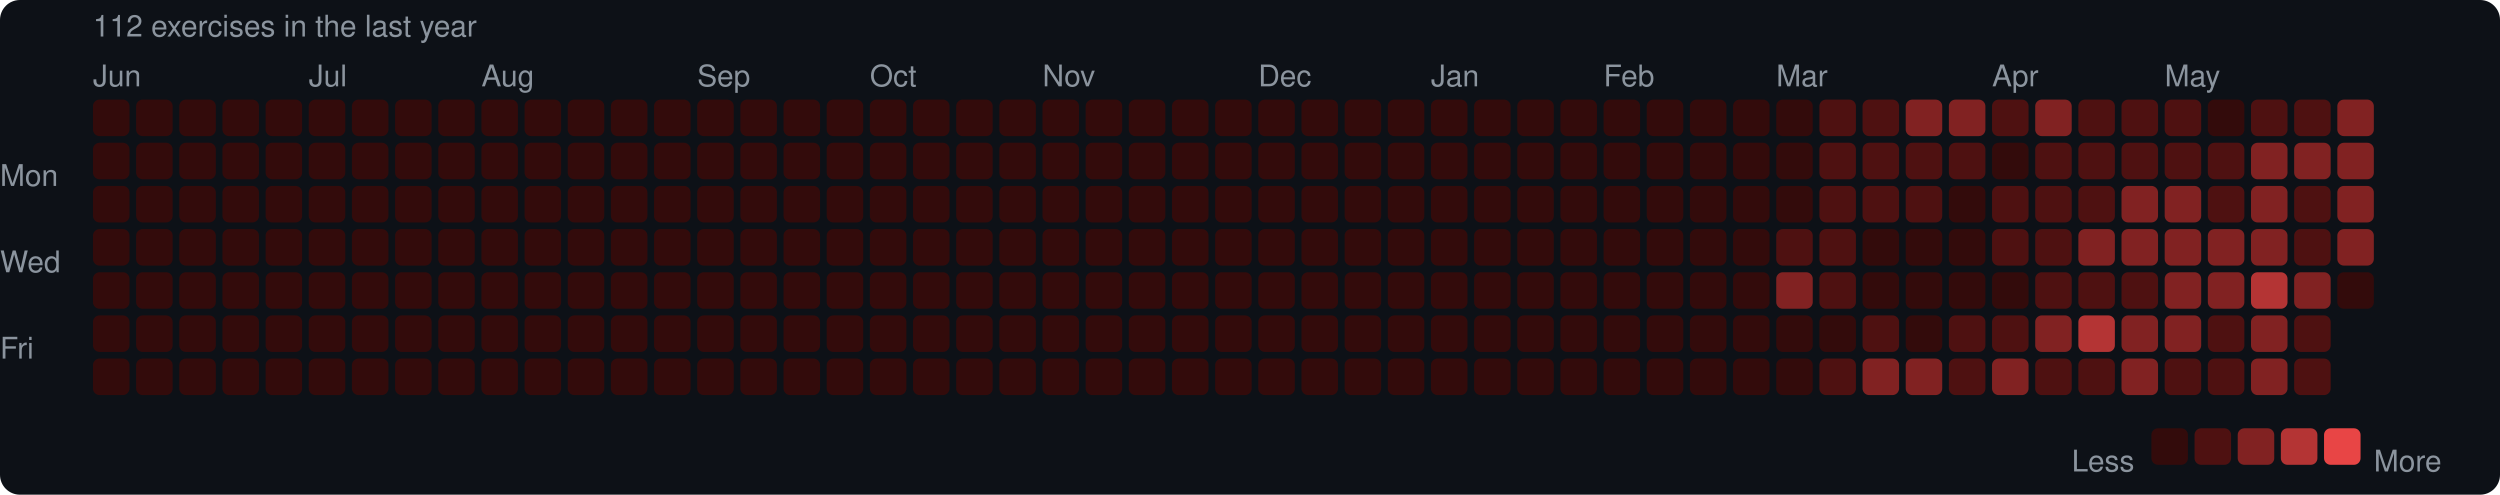
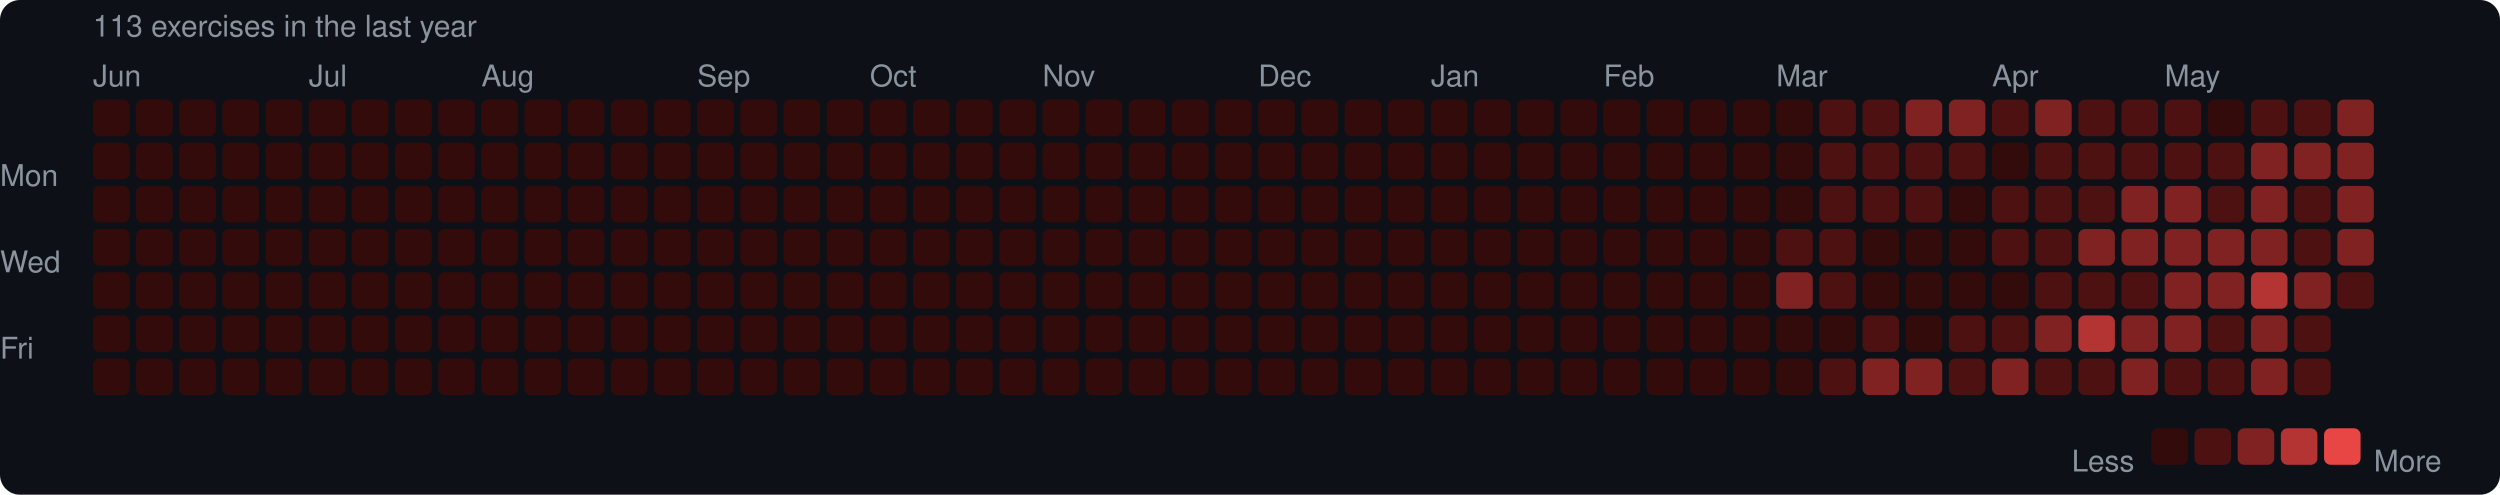
<svg xmlns="http://www.w3.org/2000/svg" width="753" height="149" viewBox="0 0 753 149">
  <rect width="753" height="149" rx="6" fill="#0d1117" />
  <style>text { font-family: -apple-system, BlinkMacSystemFont, "Segoe UI", Helvetica, Arial, sans-serif; fill: #8b949e; font-size: 9px; }</style>
-   <text x="28" y="11" font-size="9">112 exercises in the last year</text>
+   <text x="28" y="11" font-size="9">113 exercises in the last year</text>
  <text x="28" y="26">Jun</text>
  <text x="93" y="26">Jul</text>
  <text x="145" y="26">Aug</text>
  <text x="210" y="26">Sep</text>
  <text x="262" y="26">Oct</text>
  <text x="314" y="26">Nov</text>
  <text x="379" y="26">Dec</text>
  <text x="431" y="26">Jan</text>
  <text x="483" y="26">Feb</text>
  <text x="535" y="26">Mar</text>
  <text x="600" y="26">Apr</text>
  <text x="652" y="26">May</text>
  <text x="0" y="53" dominant-baseline="middle">Mon</text>
  <text x="0" y="79" dominant-baseline="middle">Wed</text>
  <text x="0" y="105" dominant-baseline="middle">Fri</text>
  <rect x="28" y="30" width="11" height="11" rx="2" fill="#330b0b" />
  <rect x="28" y="43" width="11" height="11" rx="2" fill="#330b0b" />
  <rect x="28" y="56" width="11" height="11" rx="2" fill="#330b0b" />
  <rect x="28" y="69" width="11" height="11" rx="2" fill="#330b0b" />
  <rect x="28" y="82" width="11" height="11" rx="2" fill="#330b0b" />
  <rect x="28" y="95" width="11" height="11" rx="2" fill="#330b0b" />
  <rect x="28" y="108" width="11" height="11" rx="2" fill="#330b0b" />
  <rect x="41" y="30" width="11" height="11" rx="2" fill="#330b0b" />
  <rect x="41" y="43" width="11" height="11" rx="2" fill="#330b0b" />
  <rect x="41" y="56" width="11" height="11" rx="2" fill="#330b0b" />
  <rect x="41" y="69" width="11" height="11" rx="2" fill="#330b0b" />
  <rect x="41" y="82" width="11" height="11" rx="2" fill="#330b0b" />
  <rect x="41" y="95" width="11" height="11" rx="2" fill="#330b0b" />
  <rect x="41" y="108" width="11" height="11" rx="2" fill="#330b0b" />
  <rect x="54" y="30" width="11" height="11" rx="2" fill="#330b0b" />
  <rect x="54" y="43" width="11" height="11" rx="2" fill="#330b0b" />
  <rect x="54" y="56" width="11" height="11" rx="2" fill="#330b0b" />
  <rect x="54" y="69" width="11" height="11" rx="2" fill="#330b0b" />
  <rect x="54" y="82" width="11" height="11" rx="2" fill="#330b0b" />
  <rect x="54" y="95" width="11" height="11" rx="2" fill="#330b0b" />
  <rect x="54" y="108" width="11" height="11" rx="2" fill="#330b0b" />
  <rect x="67" y="30" width="11" height="11" rx="2" fill="#330b0b" />
  <rect x="67" y="43" width="11" height="11" rx="2" fill="#330b0b" />
  <rect x="67" y="56" width="11" height="11" rx="2" fill="#330b0b" />
  <rect x="67" y="69" width="11" height="11" rx="2" fill="#330b0b" />
  <rect x="67" y="82" width="11" height="11" rx="2" fill="#330b0b" />
  <rect x="67" y="95" width="11" height="11" rx="2" fill="#330b0b" />
  <rect x="67" y="108" width="11" height="11" rx="2" fill="#330b0b" />
  <rect x="80" y="30" width="11" height="11" rx="2" fill="#330b0b" />
  <rect x="80" y="43" width="11" height="11" rx="2" fill="#330b0b" />
  <rect x="80" y="56" width="11" height="11" rx="2" fill="#330b0b" />
  <rect x="80" y="69" width="11" height="11" rx="2" fill="#330b0b" />
  <rect x="80" y="82" width="11" height="11" rx="2" fill="#330b0b" />
  <rect x="80" y="95" width="11" height="11" rx="2" fill="#330b0b" />
  <rect x="80" y="108" width="11" height="11" rx="2" fill="#330b0b" />
  <rect x="93" y="30" width="11" height="11" rx="2" fill="#330b0b" />
  <rect x="93" y="43" width="11" height="11" rx="2" fill="#330b0b" />
  <rect x="93" y="56" width="11" height="11" rx="2" fill="#330b0b" />
  <rect x="93" y="69" width="11" height="11" rx="2" fill="#330b0b" />
  <rect x="93" y="82" width="11" height="11" rx="2" fill="#330b0b" />
  <rect x="93" y="95" width="11" height="11" rx="2" fill="#330b0b" />
  <rect x="93" y="108" width="11" height="11" rx="2" fill="#330b0b" />
  <rect x="106" y="30" width="11" height="11" rx="2" fill="#330b0b" />
  <rect x="106" y="43" width="11" height="11" rx="2" fill="#330b0b" />
  <rect x="106" y="56" width="11" height="11" rx="2" fill="#330b0b" />
  <rect x="106" y="69" width="11" height="11" rx="2" fill="#330b0b" />
  <rect x="106" y="82" width="11" height="11" rx="2" fill="#330b0b" />
  <rect x="106" y="95" width="11" height="11" rx="2" fill="#330b0b" />
  <rect x="106" y="108" width="11" height="11" rx="2" fill="#330b0b" />
  <rect x="119" y="30" width="11" height="11" rx="2" fill="#330b0b" />
  <rect x="119" y="43" width="11" height="11" rx="2" fill="#330b0b" />
  <rect x="119" y="56" width="11" height="11" rx="2" fill="#330b0b" />
  <rect x="119" y="69" width="11" height="11" rx="2" fill="#330b0b" />
  <rect x="119" y="82" width="11" height="11" rx="2" fill="#330b0b" />
  <rect x="119" y="95" width="11" height="11" rx="2" fill="#330b0b" />
  <rect x="119" y="108" width="11" height="11" rx="2" fill="#330b0b" />
  <rect x="132" y="30" width="11" height="11" rx="2" fill="#330b0b" />
  <rect x="132" y="43" width="11" height="11" rx="2" fill="#330b0b" />
  <rect x="132" y="56" width="11" height="11" rx="2" fill="#330b0b" />
  <rect x="132" y="69" width="11" height="11" rx="2" fill="#330b0b" />
  <rect x="132" y="82" width="11" height="11" rx="2" fill="#330b0b" />
  <rect x="132" y="95" width="11" height="11" rx="2" fill="#330b0b" />
  <rect x="132" y="108" width="11" height="11" rx="2" fill="#330b0b" />
  <rect x="145" y="30" width="11" height="11" rx="2" fill="#330b0b" />
  <rect x="145" y="43" width="11" height="11" rx="2" fill="#330b0b" />
  <rect x="145" y="56" width="11" height="11" rx="2" fill="#330b0b" />
  <rect x="145" y="69" width="11" height="11" rx="2" fill="#330b0b" />
  <rect x="145" y="82" width="11" height="11" rx="2" fill="#330b0b" />
  <rect x="145" y="95" width="11" height="11" rx="2" fill="#330b0b" />
  <rect x="145" y="108" width="11" height="11" rx="2" fill="#330b0b" />
  <rect x="158" y="30" width="11" height="11" rx="2" fill="#330b0b" />
  <rect x="158" y="43" width="11" height="11" rx="2" fill="#330b0b" />
  <rect x="158" y="56" width="11" height="11" rx="2" fill="#330b0b" />
  <rect x="158" y="69" width="11" height="11" rx="2" fill="#330b0b" />
  <rect x="158" y="82" width="11" height="11" rx="2" fill="#330b0b" />
  <rect x="158" y="95" width="11" height="11" rx="2" fill="#330b0b" />
  <rect x="158" y="108" width="11" height="11" rx="2" fill="#330b0b" />
  <rect x="171" y="30" width="11" height="11" rx="2" fill="#330b0b" />
  <rect x="171" y="43" width="11" height="11" rx="2" fill="#330b0b" />
  <rect x="171" y="56" width="11" height="11" rx="2" fill="#330b0b" />
  <rect x="171" y="69" width="11" height="11" rx="2" fill="#330b0b" />
  <rect x="171" y="82" width="11" height="11" rx="2" fill="#330b0b" />
  <rect x="171" y="95" width="11" height="11" rx="2" fill="#330b0b" />
  <rect x="171" y="108" width="11" height="11" rx="2" fill="#330b0b" />
  <rect x="184" y="30" width="11" height="11" rx="2" fill="#330b0b" />
  <rect x="184" y="43" width="11" height="11" rx="2" fill="#330b0b" />
  <rect x="184" y="56" width="11" height="11" rx="2" fill="#330b0b" />
  <rect x="184" y="69" width="11" height="11" rx="2" fill="#330b0b" />
  <rect x="184" y="82" width="11" height="11" rx="2" fill="#330b0b" />
  <rect x="184" y="95" width="11" height="11" rx="2" fill="#330b0b" />
  <rect x="184" y="108" width="11" height="11" rx="2" fill="#330b0b" />
  <rect x="197" y="30" width="11" height="11" rx="2" fill="#330b0b" />
  <rect x="197" y="43" width="11" height="11" rx="2" fill="#330b0b" />
  <rect x="197" y="56" width="11" height="11" rx="2" fill="#330b0b" />
  <rect x="197" y="69" width="11" height="11" rx="2" fill="#330b0b" />
  <rect x="197" y="82" width="11" height="11" rx="2" fill="#330b0b" />
  <rect x="197" y="95" width="11" height="11" rx="2" fill="#330b0b" />
  <rect x="197" y="108" width="11" height="11" rx="2" fill="#330b0b" />
  <rect x="210" y="30" width="11" height="11" rx="2" fill="#330b0b" />
  <rect x="210" y="43" width="11" height="11" rx="2" fill="#330b0b" />
  <rect x="210" y="56" width="11" height="11" rx="2" fill="#330b0b" />
  <rect x="210" y="69" width="11" height="11" rx="2" fill="#330b0b" />
  <rect x="210" y="82" width="11" height="11" rx="2" fill="#330b0b" />
  <rect x="210" y="95" width="11" height="11" rx="2" fill="#330b0b" />
  <rect x="210" y="108" width="11" height="11" rx="2" fill="#330b0b" />
  <rect x="223" y="30" width="11" height="11" rx="2" fill="#330b0b" />
  <rect x="223" y="43" width="11" height="11" rx="2" fill="#330b0b" />
  <rect x="223" y="56" width="11" height="11" rx="2" fill="#330b0b" />
  <rect x="223" y="69" width="11" height="11" rx="2" fill="#330b0b" />
  <rect x="223" y="82" width="11" height="11" rx="2" fill="#330b0b" />
  <rect x="223" y="95" width="11" height="11" rx="2" fill="#330b0b" />
  <rect x="223" y="108" width="11" height="11" rx="2" fill="#330b0b" />
  <rect x="236" y="30" width="11" height="11" rx="2" fill="#330b0b" />
  <rect x="236" y="43" width="11" height="11" rx="2" fill="#330b0b" />
  <rect x="236" y="56" width="11" height="11" rx="2" fill="#330b0b" />
  <rect x="236" y="69" width="11" height="11" rx="2" fill="#330b0b" />
  <rect x="236" y="82" width="11" height="11" rx="2" fill="#330b0b" />
  <rect x="236" y="95" width="11" height="11" rx="2" fill="#330b0b" />
  <rect x="236" y="108" width="11" height="11" rx="2" fill="#330b0b" />
  <rect x="249" y="30" width="11" height="11" rx="2" fill="#330b0b" />
  <rect x="249" y="43" width="11" height="11" rx="2" fill="#330b0b" />
  <rect x="249" y="56" width="11" height="11" rx="2" fill="#330b0b" />
  <rect x="249" y="69" width="11" height="11" rx="2" fill="#330b0b" />
  <rect x="249" y="82" width="11" height="11" rx="2" fill="#330b0b" />
  <rect x="249" y="95" width="11" height="11" rx="2" fill="#330b0b" />
  <rect x="249" y="108" width="11" height="11" rx="2" fill="#330b0b" />
  <rect x="262" y="30" width="11" height="11" rx="2" fill="#330b0b" />
  <rect x="262" y="43" width="11" height="11" rx="2" fill="#330b0b" />
  <rect x="262" y="56" width="11" height="11" rx="2" fill="#330b0b" />
  <rect x="262" y="69" width="11" height="11" rx="2" fill="#330b0b" />
  <rect x="262" y="82" width="11" height="11" rx="2" fill="#330b0b" />
  <rect x="262" y="95" width="11" height="11" rx="2" fill="#330b0b" />
  <rect x="262" y="108" width="11" height="11" rx="2" fill="#330b0b" />
  <rect x="275" y="30" width="11" height="11" rx="2" fill="#330b0b" />
  <rect x="275" y="43" width="11" height="11" rx="2" fill="#330b0b" />
  <rect x="275" y="56" width="11" height="11" rx="2" fill="#330b0b" />
  <rect x="275" y="69" width="11" height="11" rx="2" fill="#330b0b" />
  <rect x="275" y="82" width="11" height="11" rx="2" fill="#330b0b" />
  <rect x="275" y="95" width="11" height="11" rx="2" fill="#330b0b" />
  <rect x="275" y="108" width="11" height="11" rx="2" fill="#330b0b" />
  <rect x="288" y="30" width="11" height="11" rx="2" fill="#330b0b" />
  <rect x="288" y="43" width="11" height="11" rx="2" fill="#330b0b" />
  <rect x="288" y="56" width="11" height="11" rx="2" fill="#330b0b" />
  <rect x="288" y="69" width="11" height="11" rx="2" fill="#330b0b" />
  <rect x="288" y="82" width="11" height="11" rx="2" fill="#330b0b" />
  <rect x="288" y="95" width="11" height="11" rx="2" fill="#330b0b" />
  <rect x="288" y="108" width="11" height="11" rx="2" fill="#330b0b" />
  <rect x="301" y="30" width="11" height="11" rx="2" fill="#330b0b" />
  <rect x="301" y="43" width="11" height="11" rx="2" fill="#330b0b" />
  <rect x="301" y="56" width="11" height="11" rx="2" fill="#330b0b" />
  <rect x="301" y="69" width="11" height="11" rx="2" fill="#330b0b" />
  <rect x="301" y="82" width="11" height="11" rx="2" fill="#330b0b" />
  <rect x="301" y="95" width="11" height="11" rx="2" fill="#330b0b" />
  <rect x="301" y="108" width="11" height="11" rx="2" fill="#330b0b" />
  <rect x="314" y="30" width="11" height="11" rx="2" fill="#330b0b" />
  <rect x="314" y="43" width="11" height="11" rx="2" fill="#330b0b" />
  <rect x="314" y="56" width="11" height="11" rx="2" fill="#330b0b" />
  <rect x="314" y="69" width="11" height="11" rx="2" fill="#330b0b" />
  <rect x="314" y="82" width="11" height="11" rx="2" fill="#330b0b" />
  <rect x="314" y="95" width="11" height="11" rx="2" fill="#330b0b" />
  <rect x="314" y="108" width="11" height="11" rx="2" fill="#330b0b" />
  <rect x="327" y="30" width="11" height="11" rx="2" fill="#330b0b" />
  <rect x="327" y="43" width="11" height="11" rx="2" fill="#330b0b" />
  <rect x="327" y="56" width="11" height="11" rx="2" fill="#330b0b" />
  <rect x="327" y="69" width="11" height="11" rx="2" fill="#330b0b" />
  <rect x="327" y="82" width="11" height="11" rx="2" fill="#330b0b" />
  <rect x="327" y="95" width="11" height="11" rx="2" fill="#330b0b" />
  <rect x="327" y="108" width="11" height="11" rx="2" fill="#330b0b" />
  <rect x="340" y="30" width="11" height="11" rx="2" fill="#330b0b" />
  <rect x="340" y="43" width="11" height="11" rx="2" fill="#330b0b" />
  <rect x="340" y="56" width="11" height="11" rx="2" fill="#330b0b" />
  <rect x="340" y="69" width="11" height="11" rx="2" fill="#330b0b" />
  <rect x="340" y="82" width="11" height="11" rx="2" fill="#330b0b" />
  <rect x="340" y="95" width="11" height="11" rx="2" fill="#330b0b" />
  <rect x="340" y="108" width="11" height="11" rx="2" fill="#330b0b" />
  <rect x="353" y="30" width="11" height="11" rx="2" fill="#330b0b" />
  <rect x="353" y="43" width="11" height="11" rx="2" fill="#330b0b" />
  <rect x="353" y="56" width="11" height="11" rx="2" fill="#330b0b" />
  <rect x="353" y="69" width="11" height="11" rx="2" fill="#330b0b" />
  <rect x="353" y="82" width="11" height="11" rx="2" fill="#330b0b" />
  <rect x="353" y="95" width="11" height="11" rx="2" fill="#330b0b" />
  <rect x="353" y="108" width="11" height="11" rx="2" fill="#330b0b" />
  <rect x="366" y="30" width="11" height="11" rx="2" fill="#330b0b" />
  <rect x="366" y="43" width="11" height="11" rx="2" fill="#330b0b" />
  <rect x="366" y="56" width="11" height="11" rx="2" fill="#330b0b" />
  <rect x="366" y="69" width="11" height="11" rx="2" fill="#330b0b" />
  <rect x="366" y="82" width="11" height="11" rx="2" fill="#330b0b" />
  <rect x="366" y="95" width="11" height="11" rx="2" fill="#330b0b" />
  <rect x="366" y="108" width="11" height="11" rx="2" fill="#330b0b" />
  <rect x="379" y="30" width="11" height="11" rx="2" fill="#330b0b" />
  <rect x="379" y="43" width="11" height="11" rx="2" fill="#330b0b" />
  <rect x="379" y="56" width="11" height="11" rx="2" fill="#330b0b" />
  <rect x="379" y="69" width="11" height="11" rx="2" fill="#330b0b" />
  <rect x="379" y="82" width="11" height="11" rx="2" fill="#330b0b" />
  <rect x="379" y="95" width="11" height="11" rx="2" fill="#330b0b" />
  <rect x="379" y="108" width="11" height="11" rx="2" fill="#330b0b" />
  <rect x="392" y="30" width="11" height="11" rx="2" fill="#330b0b" />
  <rect x="392" y="43" width="11" height="11" rx="2" fill="#330b0b" />
  <rect x="392" y="56" width="11" height="11" rx="2" fill="#330b0b" />
  <rect x="392" y="69" width="11" height="11" rx="2" fill="#330b0b" />
  <rect x="392" y="82" width="11" height="11" rx="2" fill="#330b0b" />
  <rect x="392" y="95" width="11" height="11" rx="2" fill="#330b0b" />
  <rect x="392" y="108" width="11" height="11" rx="2" fill="#330b0b" />
  <rect x="405" y="30" width="11" height="11" rx="2" fill="#330b0b" />
  <rect x="405" y="43" width="11" height="11" rx="2" fill="#330b0b" />
  <rect x="405" y="56" width="11" height="11" rx="2" fill="#330b0b" />
  <rect x="405" y="69" width="11" height="11" rx="2" fill="#330b0b" />
  <rect x="405" y="82" width="11" height="11" rx="2" fill="#330b0b" />
  <rect x="405" y="95" width="11" height="11" rx="2" fill="#330b0b" />
  <rect x="405" y="108" width="11" height="11" rx="2" fill="#330b0b" />
  <rect x="418" y="30" width="11" height="11" rx="2" fill="#330b0b" />
  <rect x="418" y="43" width="11" height="11" rx="2" fill="#330b0b" />
  <rect x="418" y="56" width="11" height="11" rx="2" fill="#330b0b" />
  <rect x="418" y="69" width="11" height="11" rx="2" fill="#330b0b" />
  <rect x="418" y="82" width="11" height="11" rx="2" fill="#330b0b" />
  <rect x="418" y="95" width="11" height="11" rx="2" fill="#330b0b" />
  <rect x="418" y="108" width="11" height="11" rx="2" fill="#330b0b" />
  <rect x="431" y="30" width="11" height="11" rx="2" fill="#330b0b" />
  <rect x="431" y="43" width="11" height="11" rx="2" fill="#330b0b" />
  <rect x="431" y="56" width="11" height="11" rx="2" fill="#330b0b" />
  <rect x="431" y="69" width="11" height="11" rx="2" fill="#330b0b" />
  <rect x="431" y="82" width="11" height="11" rx="2" fill="#330b0b" />
  <rect x="431" y="95" width="11" height="11" rx="2" fill="#330b0b" />
  <rect x="431" y="108" width="11" height="11" rx="2" fill="#330b0b" />
  <rect x="444" y="30" width="11" height="11" rx="2" fill="#330b0b" />
  <rect x="444" y="43" width="11" height="11" rx="2" fill="#330b0b" />
  <rect x="444" y="56" width="11" height="11" rx="2" fill="#330b0b" />
  <rect x="444" y="69" width="11" height="11" rx="2" fill="#330b0b" />
  <rect x="444" y="82" width="11" height="11" rx="2" fill="#330b0b" />
  <rect x="444" y="95" width="11" height="11" rx="2" fill="#330b0b" />
  <rect x="444" y="108" width="11" height="11" rx="2" fill="#330b0b" />
  <rect x="457" y="30" width="11" height="11" rx="2" fill="#330b0b" />
  <rect x="457" y="43" width="11" height="11" rx="2" fill="#330b0b" />
  <rect x="457" y="56" width="11" height="11" rx="2" fill="#330b0b" />
  <rect x="457" y="69" width="11" height="11" rx="2" fill="#330b0b" />
  <rect x="457" y="82" width="11" height="11" rx="2" fill="#330b0b" />
  <rect x="457" y="95" width="11" height="11" rx="2" fill="#330b0b" />
  <rect x="457" y="108" width="11" height="11" rx="2" fill="#330b0b" />
  <rect x="470" y="30" width="11" height="11" rx="2" fill="#330b0b" />
  <rect x="470" y="43" width="11" height="11" rx="2" fill="#330b0b" />
  <rect x="470" y="56" width="11" height="11" rx="2" fill="#330b0b" />
  <rect x="470" y="69" width="11" height="11" rx="2" fill="#330b0b" />
  <rect x="470" y="82" width="11" height="11" rx="2" fill="#330b0b" />
  <rect x="470" y="95" width="11" height="11" rx="2" fill="#330b0b" />
  <rect x="470" y="108" width="11" height="11" rx="2" fill="#330b0b" />
  <rect x="483" y="30" width="11" height="11" rx="2" fill="#330b0b" />
  <rect x="483" y="43" width="11" height="11" rx="2" fill="#330b0b" />
  <rect x="483" y="56" width="11" height="11" rx="2" fill="#330b0b" />
  <rect x="483" y="69" width="11" height="11" rx="2" fill="#330b0b" />
  <rect x="483" y="82" width="11" height="11" rx="2" fill="#330b0b" />
  <rect x="483" y="95" width="11" height="11" rx="2" fill="#330b0b" />
  <rect x="483" y="108" width="11" height="11" rx="2" fill="#330b0b" />
  <rect x="496" y="30" width="11" height="11" rx="2" fill="#330b0b" />
  <rect x="496" y="43" width="11" height="11" rx="2" fill="#330b0b" />
  <rect x="496" y="56" width="11" height="11" rx="2" fill="#330b0b" />
  <rect x="496" y="69" width="11" height="11" rx="2" fill="#330b0b" />
  <rect x="496" y="82" width="11" height="11" rx="2" fill="#330b0b" />
  <rect x="496" y="95" width="11" height="11" rx="2" fill="#330b0b" />
  <rect x="496" y="108" width="11" height="11" rx="2" fill="#330b0b" />
  <rect x="509" y="30" width="11" height="11" rx="2" fill="#330b0b" />
  <rect x="509" y="43" width="11" height="11" rx="2" fill="#330b0b" />
  <rect x="509" y="56" width="11" height="11" rx="2" fill="#330b0b" />
  <rect x="509" y="69" width="11" height="11" rx="2" fill="#330b0b" />
  <rect x="509" y="82" width="11" height="11" rx="2" fill="#330b0b" />
  <rect x="509" y="95" width="11" height="11" rx="2" fill="#330b0b" />
  <rect x="509" y="108" width="11" height="11" rx="2" fill="#330b0b" />
  <rect x="522" y="30" width="11" height="11" rx="2" fill="#330b0b" />
  <rect x="522" y="43" width="11" height="11" rx="2" fill="#330b0b" />
  <rect x="522" y="56" width="11" height="11" rx="2" fill="#330b0b" />
  <rect x="522" y="69" width="11" height="11" rx="2" fill="#330b0b" />
  <rect x="522" y="82" width="11" height="11" rx="2" fill="#330b0b" />
  <rect x="522" y="95" width="11" height="11" rx="2" fill="#330b0b" />
  <rect x="522" y="108" width="11" height="11" rx="2" fill="#330b0b" />
  <rect x="535" y="30" width="11" height="11" rx="2" fill="#330b0b" />
  <rect x="535" y="43" width="11" height="11" rx="2" fill="#330b0b" />
  <rect x="535" y="56" width="11" height="11" rx="2" fill="#330b0b" />
  <rect x="535" y="69" width="11" height="11" rx="2" fill="#4e1111" />
  <rect x="535" y="82" width="11" height="11" rx="2" fill="#812222" />
  <rect x="535" y="95" width="11" height="11" rx="2" fill="#330b0b" />
  <rect x="535" y="108" width="11" height="11" rx="2" fill="#330b0b" />
  <rect x="548" y="30" width="11" height="11" rx="2" fill="#4e1111" />
  <rect x="548" y="43" width="11" height="11" rx="2" fill="#4e1111" />
  <rect x="548" y="56" width="11" height="11" rx="2" fill="#4e1111" />
  <rect x="548" y="69" width="11" height="11" rx="2" fill="#4e1111" />
  <rect x="548" y="82" width="11" height="11" rx="2" fill="#4e1111" />
  <rect x="548" y="95" width="11" height="11" rx="2" fill="#330b0b" />
  <rect x="548" y="108" width="11" height="11" rx="2" fill="#4e1111" />
  <rect x="561" y="30" width="11" height="11" rx="2" fill="#4e1111" />
  <rect x="561" y="43" width="11" height="11" rx="2" fill="#4e1111" />
  <rect x="561" y="56" width="11" height="11" rx="2" fill="#4e1111" />
  <rect x="561" y="69" width="11" height="11" rx="2" fill="#330b0b" />
  <rect x="561" y="82" width="11" height="11" rx="2" fill="#330b0b" />
  <rect x="561" y="95" width="11" height="11" rx="2" fill="#4e1111" />
  <rect x="561" y="108" width="11" height="11" rx="2" fill="#812222" />
  <rect x="574" y="30" width="11" height="11" rx="2" fill="#812222" />
  <rect x="574" y="43" width="11" height="11" rx="2" fill="#4e1111" />
  <rect x="574" y="56" width="11" height="11" rx="2" fill="#4e1111" />
  <rect x="574" y="69" width="11" height="11" rx="2" fill="#330b0b" />
  <rect x="574" y="82" width="11" height="11" rx="2" fill="#330b0b" />
  <rect x="574" y="95" width="11" height="11" rx="2" fill="#330b0b" />
  <rect x="574" y="108" width="11" height="11" rx="2" fill="#812222" />
  <rect x="587" y="30" width="11" height="11" rx="2" fill="#812222" />
  <rect x="587" y="43" width="11" height="11" rx="2" fill="#4e1111" />
  <rect x="587" y="56" width="11" height="11" rx="2" fill="#330b0b" />
  <rect x="587" y="69" width="11" height="11" rx="2" fill="#330b0b" />
  <rect x="587" y="82" width="11" height="11" rx="2" fill="#330b0b" />
  <rect x="587" y="95" width="11" height="11" rx="2" fill="#4e1111" />
  <rect x="587" y="108" width="11" height="11" rx="2" fill="#4e1111" />
  <rect x="600" y="30" width="11" height="11" rx="2" fill="#4e1111" />
  <rect x="600" y="43" width="11" height="11" rx="2" fill="#330b0b" />
  <rect x="600" y="56" width="11" height="11" rx="2" fill="#4e1111" />
  <rect x="600" y="69" width="11" height="11" rx="2" fill="#4e1111" />
  <rect x="600" y="82" width="11" height="11" rx="2" fill="#330b0b" />
  <rect x="600" y="95" width="11" height="11" rx="2" fill="#4e1111" />
  <rect x="600" y="108" width="11" height="11" rx="2" fill="#812222" />
  <rect x="613" y="30" width="11" height="11" rx="2" fill="#812222" />
  <rect x="613" y="43" width="11" height="11" rx="2" fill="#4e1111" />
  <rect x="613" y="56" width="11" height="11" rx="2" fill="#4e1111" />
  <rect x="613" y="69" width="11" height="11" rx="2" fill="#4e1111" />
  <rect x="613" y="82" width="11" height="11" rx="2" fill="#4e1111" />
  <rect x="613" y="95" width="11" height="11" rx="2" fill="#812222" />
  <rect x="613" y="108" width="11" height="11" rx="2" fill="#4e1111" />
  <rect x="626" y="30" width="11" height="11" rx="2" fill="#4e1111" />
  <rect x="626" y="43" width="11" height="11" rx="2" fill="#4e1111" />
  <rect x="626" y="56" width="11" height="11" rx="2" fill="#4e1111" />
  <rect x="626" y="69" width="11" height="11" rx="2" fill="#812222" />
  <rect x="626" y="82" width="11" height="11" rx="2" fill="#4e1111" />
  <rect x="626" y="95" width="11" height="11" rx="2" fill="#b43434" />
  <rect x="626" y="108" width="11" height="11" rx="2" fill="#4e1111" />
  <rect x="639" y="30" width="11" height="11" rx="2" fill="#4e1111" />
  <rect x="639" y="43" width="11" height="11" rx="2" fill="#4e1111" />
  <rect x="639" y="56" width="11" height="11" rx="2" fill="#812222" />
  <rect x="639" y="69" width="11" height="11" rx="2" fill="#812222" />
  <rect x="639" y="82" width="11" height="11" rx="2" fill="#4e1111" />
  <rect x="639" y="95" width="11" height="11" rx="2" fill="#812222" />
  <rect x="639" y="108" width="11" height="11" rx="2" fill="#812222" />
  <rect x="652" y="30" width="11" height="11" rx="2" fill="#4e1111" />
  <rect x="652" y="43" width="11" height="11" rx="2" fill="#4e1111" />
  <rect x="652" y="56" width="11" height="11" rx="2" fill="#812222" />
  <rect x="652" y="69" width="11" height="11" rx="2" fill="#812222" />
  <rect x="652" y="82" width="11" height="11" rx="2" fill="#812222" />
  <rect x="652" y="95" width="11" height="11" rx="2" fill="#812222" />
  <rect x="652" y="108" width="11" height="11" rx="2" fill="#4e1111" />
  <rect x="665" y="30" width="11" height="11" rx="2" fill="#330b0b" />
  <rect x="665" y="43" width="11" height="11" rx="2" fill="#4e1111" />
  <rect x="665" y="56" width="11" height="11" rx="2" fill="#4e1111" />
  <rect x="665" y="69" width="11" height="11" rx="2" fill="#812222" />
  <rect x="665" y="82" width="11" height="11" rx="2" fill="#812222" />
  <rect x="665" y="95" width="11" height="11" rx="2" fill="#4e1111" />
  <rect x="665" y="108" width="11" height="11" rx="2" fill="#4e1111" />
  <rect x="678" y="30" width="11" height="11" rx="2" fill="#4e1111" />
  <rect x="678" y="43" width="11" height="11" rx="2" fill="#812222" />
  <rect x="678" y="56" width="11" height="11" rx="2" fill="#812222" />
  <rect x="678" y="69" width="11" height="11" rx="2" fill="#812222" />
  <rect x="678" y="82" width="11" height="11" rx="2" fill="#b43434" />
  <rect x="678" y="95" width="11" height="11" rx="2" fill="#812222" />
  <rect x="678" y="108" width="11" height="11" rx="2" fill="#812222" />
  <rect x="691" y="30" width="11" height="11" rx="2" fill="#4e1111" />
  <rect x="691" y="43" width="11" height="11" rx="2" fill="#812222" />
  <rect x="691" y="56" width="11" height="11" rx="2" fill="#4e1111" />
  <rect x="691" y="69" width="11" height="11" rx="2" fill="#4e1111" />
  <rect x="691" y="82" width="11" height="11" rx="2" fill="#812222" />
  <rect x="691" y="95" width="11" height="11" rx="2" fill="#4e1111" />
  <rect x="691" y="108" width="11" height="11" rx="2" fill="#4e1111" />
  <rect x="704" y="30" width="11" height="11" rx="2" fill="#812222" />
  <rect x="704" y="43" width="11" height="11" rx="2" fill="#812222" />
  <rect x="704" y="56" width="11" height="11" rx="2" fill="#812222" />
  <rect x="704" y="69" width="11" height="11" rx="2" fill="#812222" />
-   <rect x="704" y="82" width="11" height="11" rx="2" fill="#330b0b" />
+   <rect x="704" y="82" width="11" height="11" rx="2" fill="#4e1111" />
  <text x="624" y="139" dominant-baseline="middle">Less</text>
  <rect x="648" y="129" width="11" height="11" rx="2" fill="#330b0b" />
  <rect x="661" y="129" width="11" height="11" rx="2" fill="#4e1111" />
  <rect x="674" y="129" width="11" height="11" rx="2" fill="#812222" />
  <rect x="687" y="129" width="11" height="11" rx="2" fill="#b43434" />
  <rect x="700" y="129" width="11" height="11" rx="2" fill="#e84545" />
  <text x="715" y="139" dominant-baseline="middle">More</text>
</svg>
